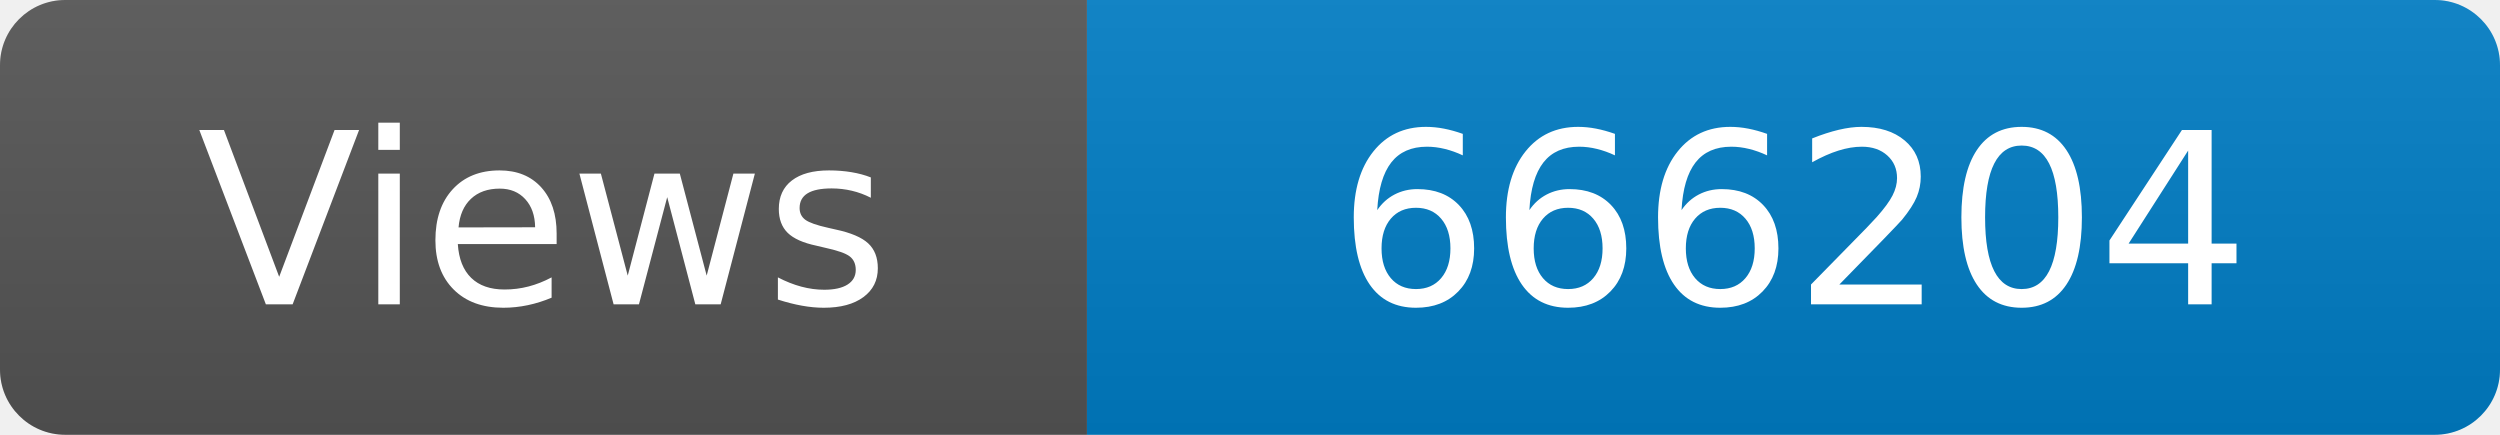
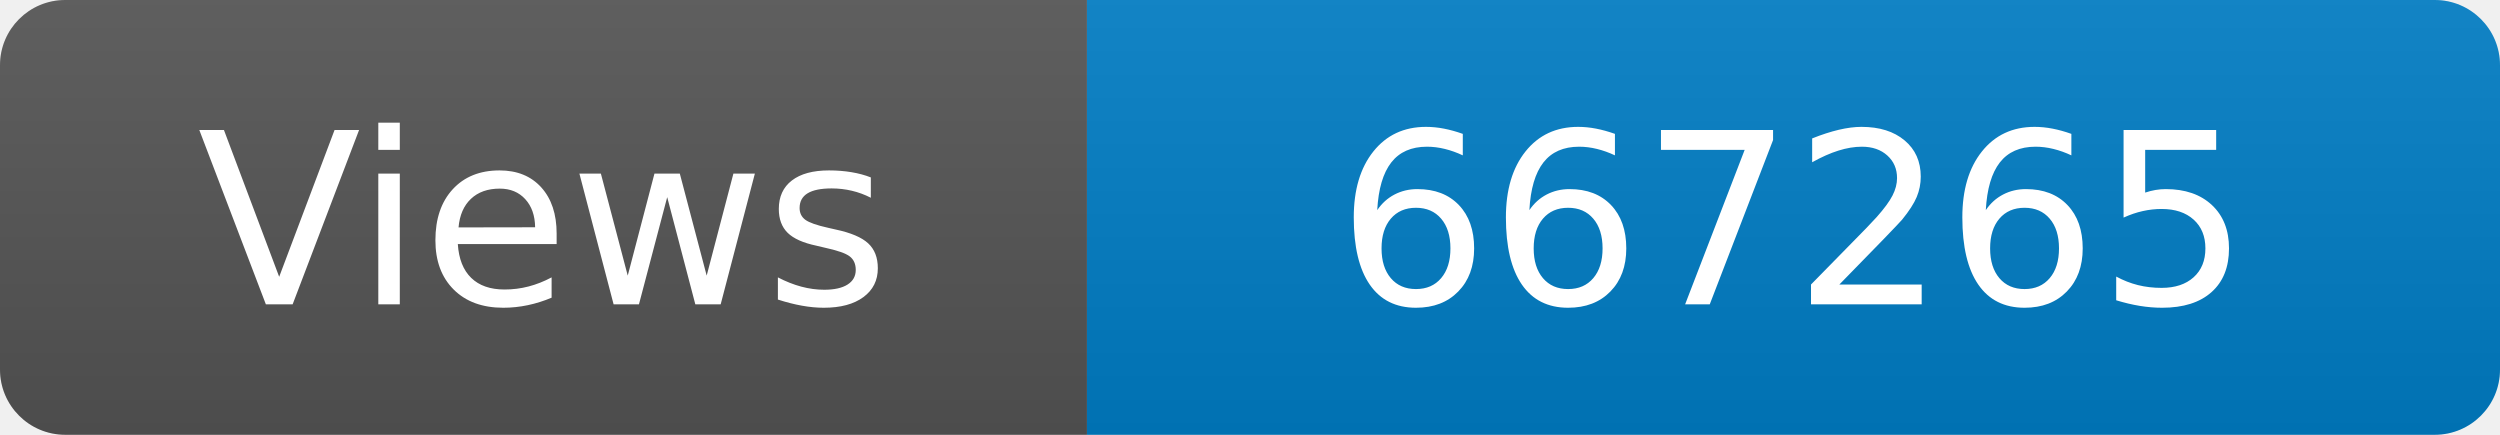
<svg xmlns="http://www.w3.org/2000/svg" width="115" height="20" role="img" aria-label="Maintained?: yes">
  <linearGradient id="s" x2="0" y2="100%">
    <stop offset="0" stop-color="#bbb" stop-opacity=".1" />
    <stop offset="1" stop-opacity=".1" />
  </linearGradient>
  <clipPath id="r">
    <rect width="115" height="20" rx="3" fill="#fff" />
  </clipPath>
  <g clip-path="url(#r)">
    <rect width="50" height="20" fill="#555" />
    <rect x="50" width="160" height="20" fill="#007ec6" />
    <rect width="115" height="20" fill="url(#s)" />
  </g>
  <g fill="#fff" text-anchor="middle" font-family="Verdana,Geneva,DejaVu Sans,sans-serif" font-size="110">
    <text x="250" y="140" transform="scale(.1)" fill="#fff">Views</text>
-     <text x="825" y="140" transform="scale(.1)" fill="#fff">666204</text>
+     <text x="825" y="140" transform="scale(.1)" fill="#fff">667265</text>
  </g>
</svg>
